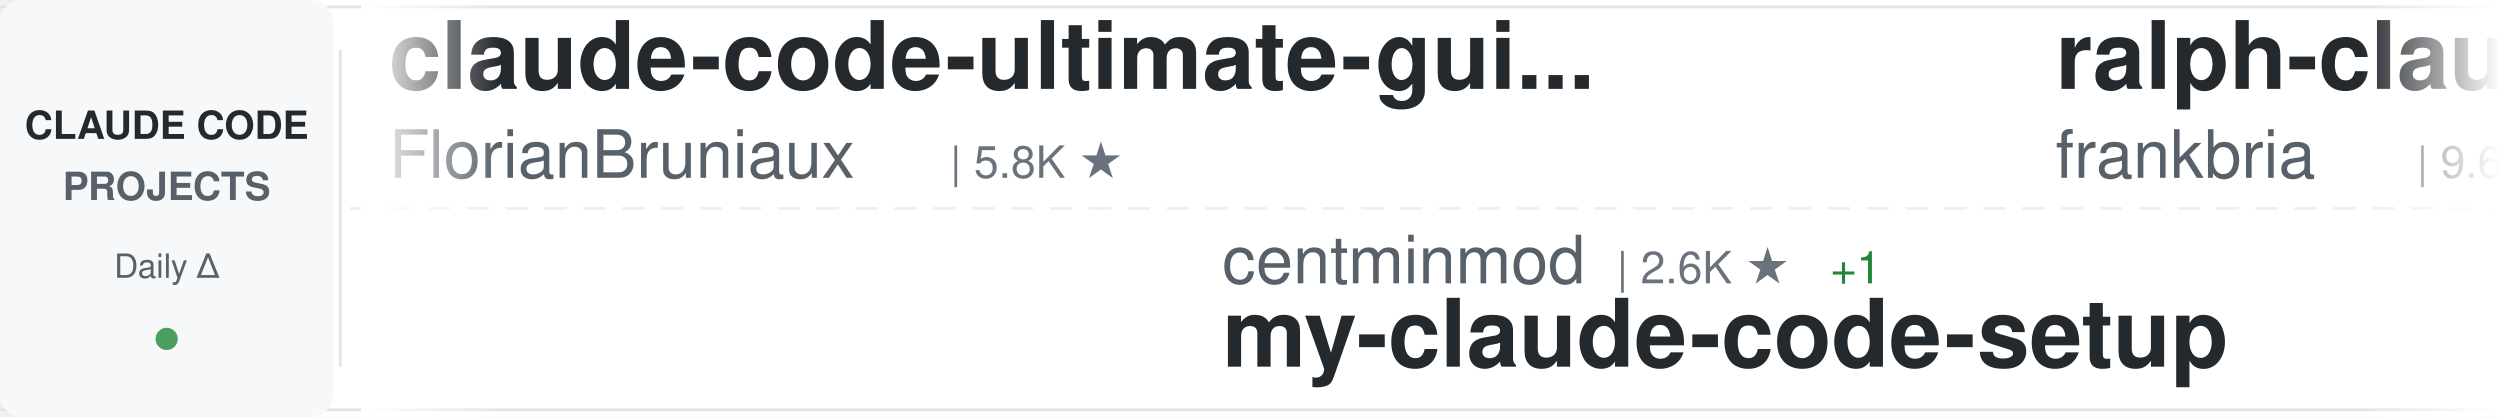
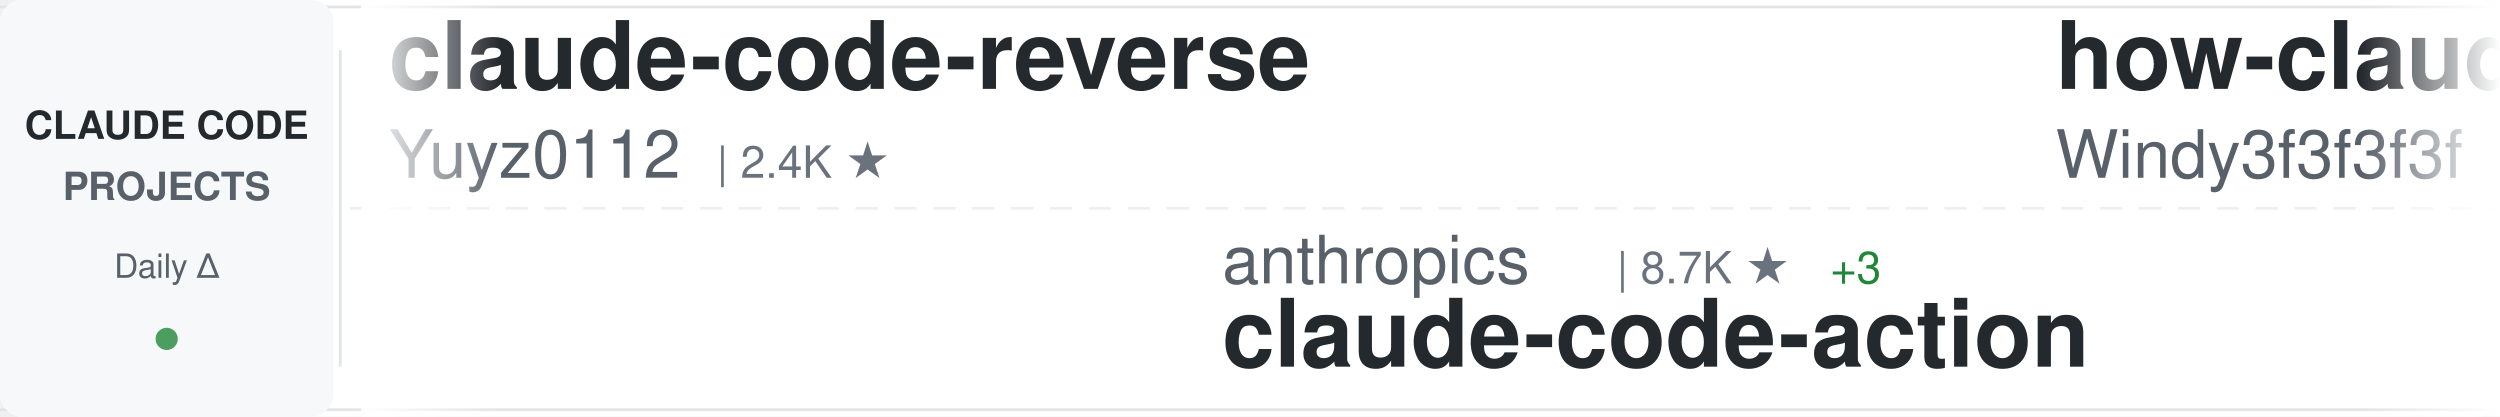
<svg xmlns="http://www.w3.org/2000/svg" width="900" height="150">
  <defs>
    <linearGradient id="awesomeLeftFade" x1="0%" y1="0%" x2="100%" y2="0%">
      <stop offset="0%" style="stop-color:#ffffff;stop-opacity:1" />
      <stop offset="100%" style="stop-color:#ffffff;stop-opacity:0" />
    </linearGradient>
    <linearGradient id="awesomeRightFade" x1="0%" y1="0%" x2="100%" y2="0%">
      <stop offset="0%" style="stop-color:#ffffff;stop-opacity:0" />
      <stop offset="100%" style="stop-color:#ffffff;stop-opacity:1" />
    </linearGradient>
  </defs>
  <rect width="900" height="150" fill="#ffffff" rx="8" />
  <rect x="0" y="2" width="900" height="1" fill="#e1e4e8" />
  <rect x="0" y="147" width="900" height="1" fill="#e1e4e8" />
  <line x1="0" y1="75" x2="900" y2="75" stroke="#e1e4e8" stroke-width="1" stroke-dasharray="8 6" opacity="0.6" />
  <rect x="0" y="0" width="120" height="150" fill="#f6f8fa" rx="8" />
  <text x="60" y="50" font-family="-apple-system, BlinkMacSystemFont, 'Segoe UI', Helvetica, Arial, sans-serif" font-size="14" font-weight="600" fill="#24292e" text-anchor="middle">CLAUDE CODE</text>
  <text x="60" y="72" font-family="-apple-system, BlinkMacSystemFont, 'Segoe UI', Helvetica, Arial, sans-serif" font-size="14" font-weight="600" fill="#586069" text-anchor="middle">PROJECTS</text>
  <text x="60" y="100" font-family="-apple-system, BlinkMacSystemFont, 'Segoe UI', Helvetica, Arial, sans-serif" font-size="12" font-weight="500" fill="#586069" text-anchor="middle">Daily Δ</text>
  <circle cx="60" cy="122" r="4" fill="#22863a" opacity="0.8" />
  <rect x="122" y="18" width="1" height="114" fill="#e1e4e8" />
  <clipPath id="awesomeTickerClip">
    <rect x="130" y="0" width="770" height="150" />
  </clipPath>
  <g clip-path="url(#awesomeTickerClip)">
    <g id="awesomeTickerItems">
      <animateTransform attributeName="transform" attributeType="XML" type="translate" from="0 0" to="-3000 0" dur="54s" repeatCount="indefinite" />
      <g transform="translate(0, 0)">
-         <text x="140" y="32" font-family="-apple-system, BlinkMacSystemFont, 'Segoe UI', Helvetica, Arial, sans-serif" font-size="34" font-weight="600" fill="#24292e">claude-code-ultimate-gui...</text>
-         <text x="140" y="64" font-family="-apple-system, BlinkMacSystemFont, 'Segoe UI', Helvetica, Arial, sans-serif" font-size="24" font-weight="400" fill="#586069">FlorianBruniaux</text>
-         <text x="342" y="64" font-family="-apple-system, BlinkMacSystemFont, 'Segoe UI', Helvetica, Arial, sans-serif" font-size="16" font-weight="500" fill="#6a737d">| 5.8K ★</text>
+         <text x="140" y="32" font-family="-apple-system, BlinkMacSystemFont, 'Segoe UI', Helvetica, Arial, sans-serif" font-size="34" font-weight="600" fill="#24292e">claude-code-reverse</text>
+         <text x="140" y="64" font-family="-apple-system, BlinkMacSystemFont, 'Segoe UI', Helvetica, Arial, sans-serif" font-size="24" font-weight="400" fill="#586069">Yuyz0112</text>
+         <text x="258" y="64" font-family="-apple-system, BlinkMacSystemFont, 'Segoe UI', Helvetica, Arial, sans-serif" font-size="16" font-weight="500" fill="#6a737d">| 2.4K ★</text>
      </g>
      <g transform="translate(300, 0)">
-         <text x="140" y="102" font-family="-apple-system, BlinkMacSystemFont, 'Segoe UI', Helvetica, Arial, sans-serif" font-size="24" font-weight="400" fill="#586069">centminmod</text>
-         <text x="282" y="102" font-family="-apple-system, BlinkMacSystemFont, 'Segoe UI', Helvetica, Arial, sans-serif" font-size="16" font-weight="500" fill="#6a737d">| 2.6K ★</text>
-         <text x="359" y="102" font-family="-apple-system, BlinkMacSystemFont, 'Segoe UI', Helvetica, Arial, sans-serif" font-size="16" font-weight="500" fill="#22863a"> +1</text>
-         <text x="140" y="132" font-family="-apple-system, BlinkMacSystemFont, 'Segoe UI', Helvetica, Arial, sans-serif" font-size="34" font-weight="600" fill="#24292e">my-claude-code-setup</text>
+         <text x="140" y="102" font-family="-apple-system, BlinkMacSystemFont, 'Segoe UI', Helvetica, Arial, sans-serif" font-size="24" font-weight="400" fill="#586069">anthropics</text>
+         <text x="282" y="102" font-family="-apple-system, BlinkMacSystemFont, 'Segoe UI', Helvetica, Arial, sans-serif" font-size="16" font-weight="500" fill="#6a737d">| 8.7K ★</text>
+         <text x="359" y="102" font-family="-apple-system, BlinkMacSystemFont, 'Segoe UI', Helvetica, Arial, sans-serif" font-size="16" font-weight="500" fill="#22863a"> +3</text>
+         <text x="140" y="132" font-family="-apple-system, BlinkMacSystemFont, 'Segoe UI', Helvetica, Arial, sans-serif" font-size="34" font-weight="600" fill="#24292e">claude-code-action</text>
      </g>
      <g transform="translate(600, 0)">
-         <text x="140" y="32" font-family="-apple-system, BlinkMacSystemFont, 'Segoe UI', Helvetica, Arial, sans-serif" font-size="34" font-weight="600" fill="#24292e">ralph-claude-code</text>
-         <text x="140" y="64" font-family="-apple-system, BlinkMacSystemFont, 'Segoe UI', Helvetica, Arial, sans-serif" font-size="24" font-weight="400" fill="#586069">frankbria</text>
-         <text x="270" y="64" font-family="-apple-system, BlinkMacSystemFont, 'Segoe UI', Helvetica, Arial, sans-serif" font-size="16" font-weight="500" fill="#6a737d">| 9.6K ★</text>
+         <text x="140" y="32" font-family="-apple-system, BlinkMacSystemFont, 'Segoe UI', Helvetica, Arial, sans-serif" font-size="34" font-weight="600" fill="#24292e">how-claude-code-works</text>
+         <text x="140" y="64" font-family="-apple-system, BlinkMacSystemFont, 'Segoe UI', Helvetica, Arial, sans-serif" font-size="24" font-weight="400" fill="#586069">Windy3f3f3f3f</text>
+         <text x="318" y="64" font-family="-apple-system, BlinkMacSystemFont, 'Segoe UI', Helvetica, Arial, sans-serif" font-size="16" font-weight="500" fill="#6a737d">| 3.5K ★</text>
      </g>
      <g transform="translate(900, 0)">
-         <text x="140" y="102" font-family="-apple-system, BlinkMacSystemFont, 'Segoe UI', Helvetica, Arial, sans-serif" font-size="24" font-weight="400" fill="#586069">KPR111</text>
-         <text x="234" y="102" font-family="-apple-system, BlinkMacSystemFont, 'Segoe UI', Helvetica, Arial, sans-serif" font-size="16" font-weight="500" fill="#6a737d">| 18 ★</text>
-         <text x="140" y="132" font-family="-apple-system, BlinkMacSystemFont, 'Segoe UI', Helvetica, Arial, sans-serif" font-size="34" font-weight="600" fill="#24292e">Claude-Code</text>
+         <text x="140" y="102" font-family="-apple-system, BlinkMacSystemFont, 'Segoe UI', Helvetica, Arial, sans-serif" font-size="24" font-weight="400" fill="#586069">alejandrobalderas</text>
+         <text x="366" y="102" font-family="-apple-system, BlinkMacSystemFont, 'Segoe UI', Helvetica, Arial, sans-serif" font-size="16" font-weight="500" fill="#6a737d">| 2.8K ★</text>
+         <text x="140" y="132" font-family="-apple-system, BlinkMacSystemFont, 'Segoe UI', Helvetica, Arial, sans-serif" font-size="34" font-weight="600" fill="#24292e">claude-code-from-source</text>
      </g>
      <g transform="translate(1200, 0)">
-         <text x="140" y="32" font-family="-apple-system, BlinkMacSystemFont, 'Segoe UI', Helvetica, Arial, sans-serif" font-size="34" font-weight="600" fill="#24292e">oh-my-claudecode</text>
-         <text x="140" y="64" font-family="-apple-system, BlinkMacSystemFont, 'Segoe UI', Helvetica, Arial, sans-serif" font-size="24" font-weight="400" fill="#586069">Yeachan-Heo</text>
-         <text x="294" y="64" font-family="-apple-system, BlinkMacSystemFont, 'Segoe UI', Helvetica, Arial, sans-serif" font-size="16" font-weight="500" fill="#6a737d">| 38.7K ★</text>
-         <text x="380" y="64" font-family="-apple-system, BlinkMacSystemFont, 'Segoe UI', Helvetica, Arial, sans-serif" font-size="16" font-weight="500" fill="#22863a"> +7</text>
+         <text x="140" y="32" font-family="-apple-system, BlinkMacSystemFont, 'Segoe UI', Helvetica, Arial, sans-serif" font-size="34" font-weight="600" fill="#24292e">claude-code-proxy</text>
+         <text x="140" y="64" font-family="-apple-system, BlinkMacSystemFont, 'Segoe UI', Helvetica, Arial, sans-serif" font-size="24" font-weight="400" fill="#586069">fuergaosi233</text>
+         <text x="306" y="64" font-family="-apple-system, BlinkMacSystemFont, 'Segoe UI', Helvetica, Arial, sans-serif" font-size="16" font-weight="500" fill="#6a737d">| 2.8K ★</text>
      </g>
      <g transform="translate(1500, 0)">
        <text x="140" y="102" font-family="-apple-system, BlinkMacSystemFont, 'Segoe UI', Helvetica, Arial, sans-serif" font-size="24" font-weight="400" fill="#586069">hangsman</text>
        <text x="258" y="102" font-family="-apple-system, BlinkMacSystemFont, 'Segoe UI', Helvetica, Arial, sans-serif" font-size="16" font-weight="500" fill="#6a737d">| 790 ★</text>
        <text x="140" y="132" font-family="-apple-system, BlinkMacSystemFont, 'Segoe UI', Helvetica, Arial, sans-serif" font-size="34" font-weight="600" fill="#24292e">claude-code-source</text>
      </g>
      <g transform="translate(1800, 0)">
-         <text x="140" y="32" font-family="-apple-system, BlinkMacSystemFont, 'Segoe UI', Helvetica, Arial, sans-serif" font-size="34" font-weight="600" fill="#24292e">claude-code-spec-workflo...</text>
-         <text x="140" y="64" font-family="-apple-system, BlinkMacSystemFont, 'Segoe UI', Helvetica, Arial, sans-serif" font-size="24" font-weight="400" fill="#586069">Pimzino</text>
-         <text x="246" y="64" font-family="-apple-system, BlinkMacSystemFont, 'Segoe UI', Helvetica, Arial, sans-serif" font-size="16" font-weight="500" fill="#6a737d">| 3.8K ★</text>
-         <text x="323" y="64" font-family="-apple-system, BlinkMacSystemFont, 'Segoe UI', Helvetica, Arial, sans-serif" font-size="16" font-weight="500" fill="#22863a"> +1</text>
+         <text x="140" y="32" font-family="-apple-system, BlinkMacSystemFont, 'Segoe UI', Helvetica, Arial, sans-serif" font-size="34" font-weight="600" fill="#24292e">claude-code-telegram</text>
+         <text x="140" y="64" font-family="-apple-system, BlinkMacSystemFont, 'Segoe UI', Helvetica, Arial, sans-serif" font-size="24" font-weight="400" fill="#586069">RichardAtCT</text>
+         <text x="294" y="64" font-family="-apple-system, BlinkMacSystemFont, 'Segoe UI', Helvetica, Arial, sans-serif" font-size="16" font-weight="500" fill="#6a737d">| 2.8K ★</text>
      </g>
      <g transform="translate(2100, 0)">
-         <text x="140" y="102" font-family="-apple-system, BlinkMacSystemFont, 'Segoe UI', Helvetica, Arial, sans-serif" font-size="24" font-weight="400" fill="#586069">RichardAtCT</text>
-         <text x="294" y="102" font-family="-apple-system, BlinkMacSystemFont, 'Segoe UI', Helvetica, Arial, sans-serif" font-size="16" font-weight="500" fill="#6a737d">| 2.8K ★</text>
-         <text x="140" y="132" font-family="-apple-system, BlinkMacSystemFont, 'Segoe UI', Helvetica, Arial, sans-serif" font-size="34" font-weight="600" fill="#24292e">claude-code-telegram</text>
+         <text x="140" y="102" font-family="-apple-system, BlinkMacSystemFont, 'Segoe UI', Helvetica, Arial, sans-serif" font-size="24" font-weight="400" fill="#586069">fazxes</text>
+         <text x="234" y="102" font-family="-apple-system, BlinkMacSystemFont, 'Segoe UI', Helvetica, Arial, sans-serif" font-size="16" font-weight="500" fill="#6a737d">| 231 ★</text>
+         <text x="140" y="132" font-family="-apple-system, BlinkMacSystemFont, 'Segoe UI', Helvetica, Arial, sans-serif" font-size="34" font-weight="600" fill="#24292e">Claude-code</text>
      </g>
      <g transform="translate(2400, 0)">
-         <text x="140" y="32" font-family="-apple-system, BlinkMacSystemFont, 'Segoe UI', Helvetica, Arial, sans-serif" font-size="34" font-weight="600" fill="#24292e">claude-code-workflows</text>
-         <text x="140" y="64" font-family="-apple-system, BlinkMacSystemFont, 'Segoe UI', Helvetica, Arial, sans-serif" font-size="24" font-weight="400" fill="#586069">OneRedOak</text>
-         <text x="270" y="64" font-family="-apple-system, BlinkMacSystemFont, 'Segoe UI', Helvetica, Arial, sans-serif" font-size="16" font-weight="500" fill="#6a737d">| 3.9K ★</text>
+         <text x="140" y="32" font-family="-apple-system, BlinkMacSystemFont, 'Segoe UI', Helvetica, Arial, sans-serif" font-size="34" font-weight="600" fill="#24292e">ClaudeCodeAgents</text>
+         <text x="140" y="64" font-family="-apple-system, BlinkMacSystemFont, 'Segoe UI', Helvetica, Arial, sans-serif" font-size="24" font-weight="400" fill="#586069">darcyegb</text>
+         <text x="258" y="64" font-family="-apple-system, BlinkMacSystemFont, 'Segoe UI', Helvetica, Arial, sans-serif" font-size="16" font-weight="500" fill="#6a737d">| 760 ★</text>
      </g>
      <g transform="translate(2700, 0)">
+         <text x="140" y="102" font-family="-apple-system, BlinkMacSystemFont, 'Segoe UI', Helvetica, Arial, sans-serif" font-size="24" font-weight="400" fill="#586069">multica-ai</text>
+         <text x="282" y="102" font-family="-apple-system, BlinkMacSystemFont, 'Segoe UI', Helvetica, Arial, sans-serif" font-size="16" font-weight="500" fill="#6a737d">| 204.6K ★</text>
+         <text x="377" y="102" font-family="-apple-system, BlinkMacSystemFont, 'Segoe UI', Helvetica, Arial, sans-serif" font-size="16" font-weight="500" fill="#22863a"> +79</text>
+         <text x="140" y="132" font-family="-apple-system, BlinkMacSystemFont, 'Segoe UI', Helvetica, Arial, sans-serif" font-size="34" font-weight="600" fill="#24292e">andrej-karpathy-skills</text>
+       </g>
+       <g transform="translate(3000, 0)">
+         <text x="140" y="32" font-family="-apple-system, BlinkMacSystemFont, 'Segoe UI', Helvetica, Arial, sans-serif" font-size="34" font-weight="600" fill="#24292e">claude-code-reverse</text>
+         <text x="140" y="64" font-family="-apple-system, BlinkMacSystemFont, 'Segoe UI', Helvetica, Arial, sans-serif" font-size="24" font-weight="400" fill="#586069">Yuyz0112</text>
+         <text x="258" y="64" font-family="-apple-system, BlinkMacSystemFont, 'Segoe UI', Helvetica, Arial, sans-serif" font-size="16" font-weight="500" fill="#6a737d">| 2.4K ★</text>
+       </g>
+       <g transform="translate(3300, 0)">
        <text x="140" y="102" font-family="-apple-system, BlinkMacSystemFont, 'Segoe UI', Helvetica, Arial, sans-serif" font-size="24" font-weight="400" fill="#586069">anthropics</text>
        <text x="282" y="102" font-family="-apple-system, BlinkMacSystemFont, 'Segoe UI', Helvetica, Arial, sans-serif" font-size="16" font-weight="500" fill="#6a737d">| 8.7K ★</text>
+         <text x="359" y="102" font-family="-apple-system, BlinkMacSystemFont, 'Segoe UI', Helvetica, Arial, sans-serif" font-size="16" font-weight="500" fill="#22863a"> +3</text>
        <text x="140" y="132" font-family="-apple-system, BlinkMacSystemFont, 'Segoe UI', Helvetica, Arial, sans-serif" font-size="34" font-weight="600" fill="#24292e">claude-code-action</text>
      </g>
-       <g transform="translate(3000, 0)">
-         <text x="140" y="32" font-family="-apple-system, BlinkMacSystemFont, 'Segoe UI', Helvetica, Arial, sans-serif" font-size="34" font-weight="600" fill="#24292e">claude-code-ultimate-gui...</text>
-         <text x="140" y="64" font-family="-apple-system, BlinkMacSystemFont, 'Segoe UI', Helvetica, Arial, sans-serif" font-size="24" font-weight="400" fill="#586069">FlorianBruniaux</text>
-         <text x="342" y="64" font-family="-apple-system, BlinkMacSystemFont, 'Segoe UI', Helvetica, Arial, sans-serif" font-size="16" font-weight="500" fill="#6a737d">| 5.8K ★</text>
-       </g>
-       <g transform="translate(3300, 0)">
-         <text x="140" y="102" font-family="-apple-system, BlinkMacSystemFont, 'Segoe UI', Helvetica, Arial, sans-serif" font-size="24" font-weight="400" fill="#586069">centminmod</text>
-         <text x="282" y="102" font-family="-apple-system, BlinkMacSystemFont, 'Segoe UI', Helvetica, Arial, sans-serif" font-size="16" font-weight="500" fill="#6a737d">| 2.6K ★</text>
-         <text x="359" y="102" font-family="-apple-system, BlinkMacSystemFont, 'Segoe UI', Helvetica, Arial, sans-serif" font-size="16" font-weight="500" fill="#22863a"> +1</text>
-         <text x="140" y="132" font-family="-apple-system, BlinkMacSystemFont, 'Segoe UI', Helvetica, Arial, sans-serif" font-size="34" font-weight="600" fill="#24292e">my-claude-code-setup</text>
-       </g>
      <g transform="translate(3600, 0)">
-         <text x="140" y="32" font-family="-apple-system, BlinkMacSystemFont, 'Segoe UI', Helvetica, Arial, sans-serif" font-size="34" font-weight="600" fill="#24292e">ralph-claude-code</text>
-         <text x="140" y="64" font-family="-apple-system, BlinkMacSystemFont, 'Segoe UI', Helvetica, Arial, sans-serif" font-size="24" font-weight="400" fill="#586069">frankbria</text>
-         <text x="270" y="64" font-family="-apple-system, BlinkMacSystemFont, 'Segoe UI', Helvetica, Arial, sans-serif" font-size="16" font-weight="500" fill="#6a737d">| 9.6K ★</text>
+         <text x="140" y="32" font-family="-apple-system, BlinkMacSystemFont, 'Segoe UI', Helvetica, Arial, sans-serif" font-size="34" font-weight="600" fill="#24292e">how-claude-code-works</text>
+         <text x="140" y="64" font-family="-apple-system, BlinkMacSystemFont, 'Segoe UI', Helvetica, Arial, sans-serif" font-size="24" font-weight="400" fill="#586069">Windy3f3f3f3f</text>
+         <text x="318" y="64" font-family="-apple-system, BlinkMacSystemFont, 'Segoe UI', Helvetica, Arial, sans-serif" font-size="16" font-weight="500" fill="#6a737d">| 3.5K ★</text>
      </g>
      <g transform="translate(3900, 0)">
-         <text x="140" y="102" font-family="-apple-system, BlinkMacSystemFont, 'Segoe UI', Helvetica, Arial, sans-serif" font-size="24" font-weight="400" fill="#586069">KPR111</text>
-         <text x="234" y="102" font-family="-apple-system, BlinkMacSystemFont, 'Segoe UI', Helvetica, Arial, sans-serif" font-size="16" font-weight="500" fill="#6a737d">| 18 ★</text>
-         <text x="140" y="132" font-family="-apple-system, BlinkMacSystemFont, 'Segoe UI', Helvetica, Arial, sans-serif" font-size="34" font-weight="600" fill="#24292e">Claude-Code</text>
+         <text x="140" y="102" font-family="-apple-system, BlinkMacSystemFont, 'Segoe UI', Helvetica, Arial, sans-serif" font-size="24" font-weight="400" fill="#586069">alejandrobalderas</text>
+         <text x="366" y="102" font-family="-apple-system, BlinkMacSystemFont, 'Segoe UI', Helvetica, Arial, sans-serif" font-size="16" font-weight="500" fill="#6a737d">| 2.8K ★</text>
+         <text x="140" y="132" font-family="-apple-system, BlinkMacSystemFont, 'Segoe UI', Helvetica, Arial, sans-serif" font-size="34" font-weight="600" fill="#24292e">claude-code-from-source</text>
      </g>
    </g>
  </g>
  <rect x="130" y="0" width="50" height="150" fill="url(#awesomeLeftFade)" />
  <rect x="850" y="0" width="50" height="150" fill="url(#awesomeRightFade)" />
</svg>
